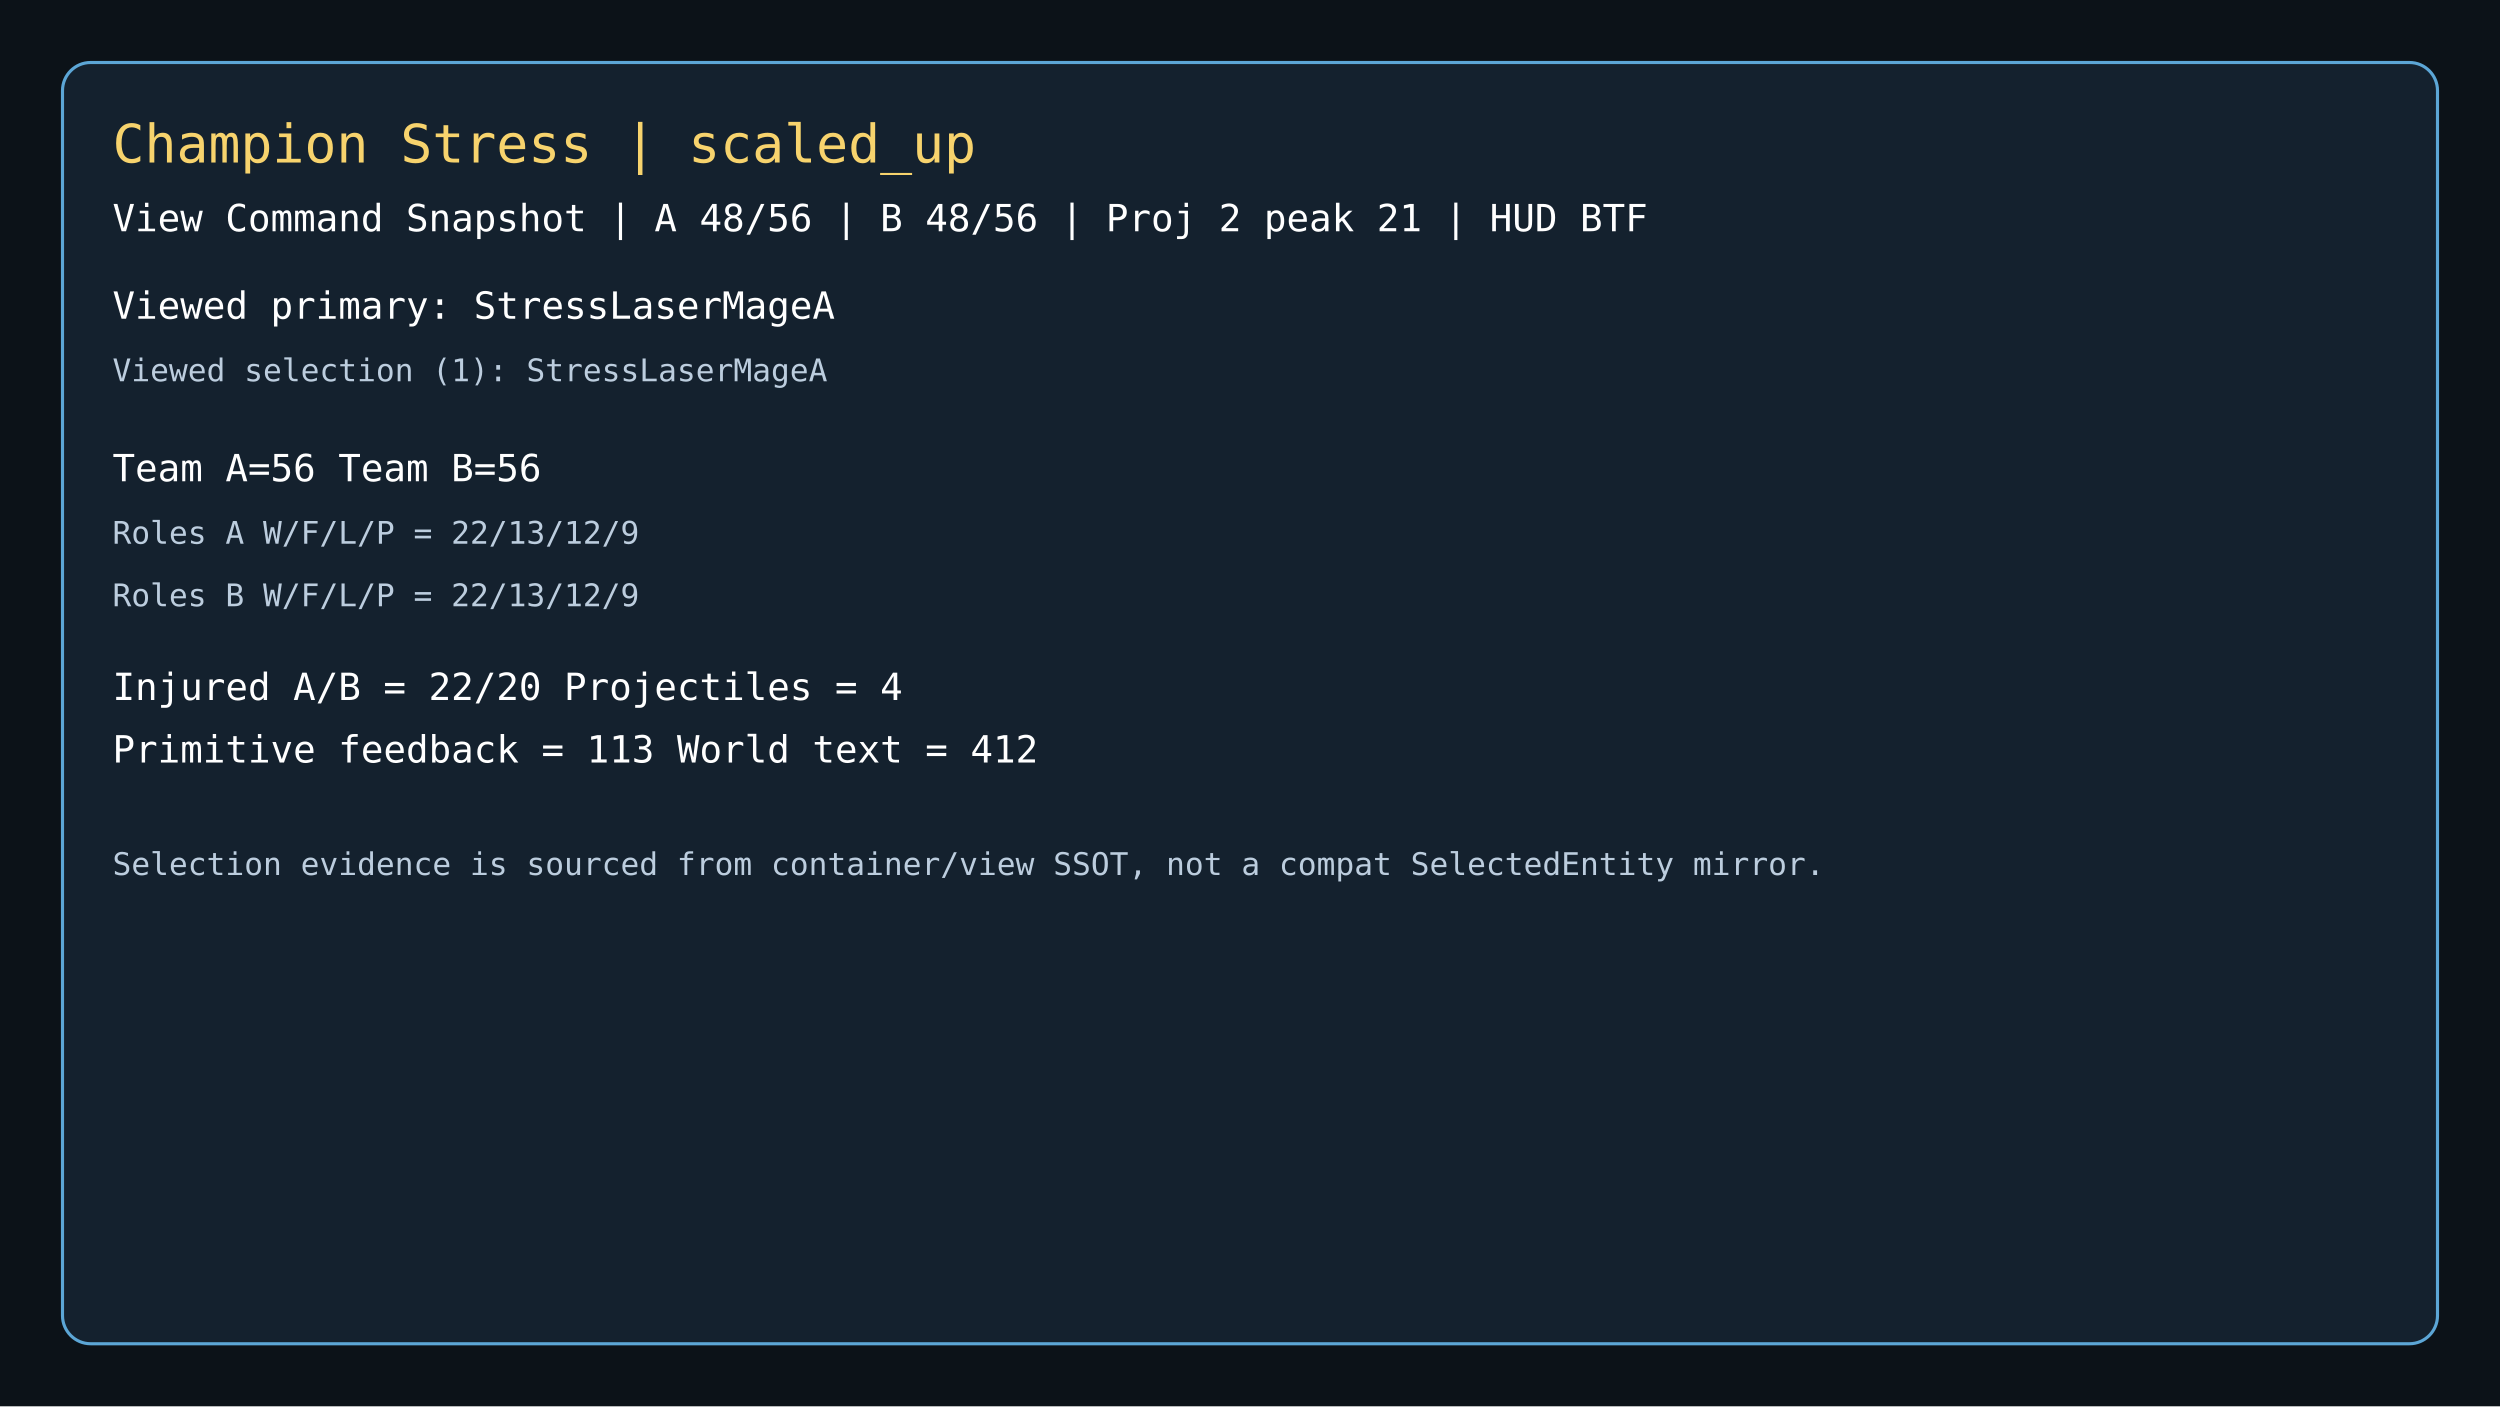
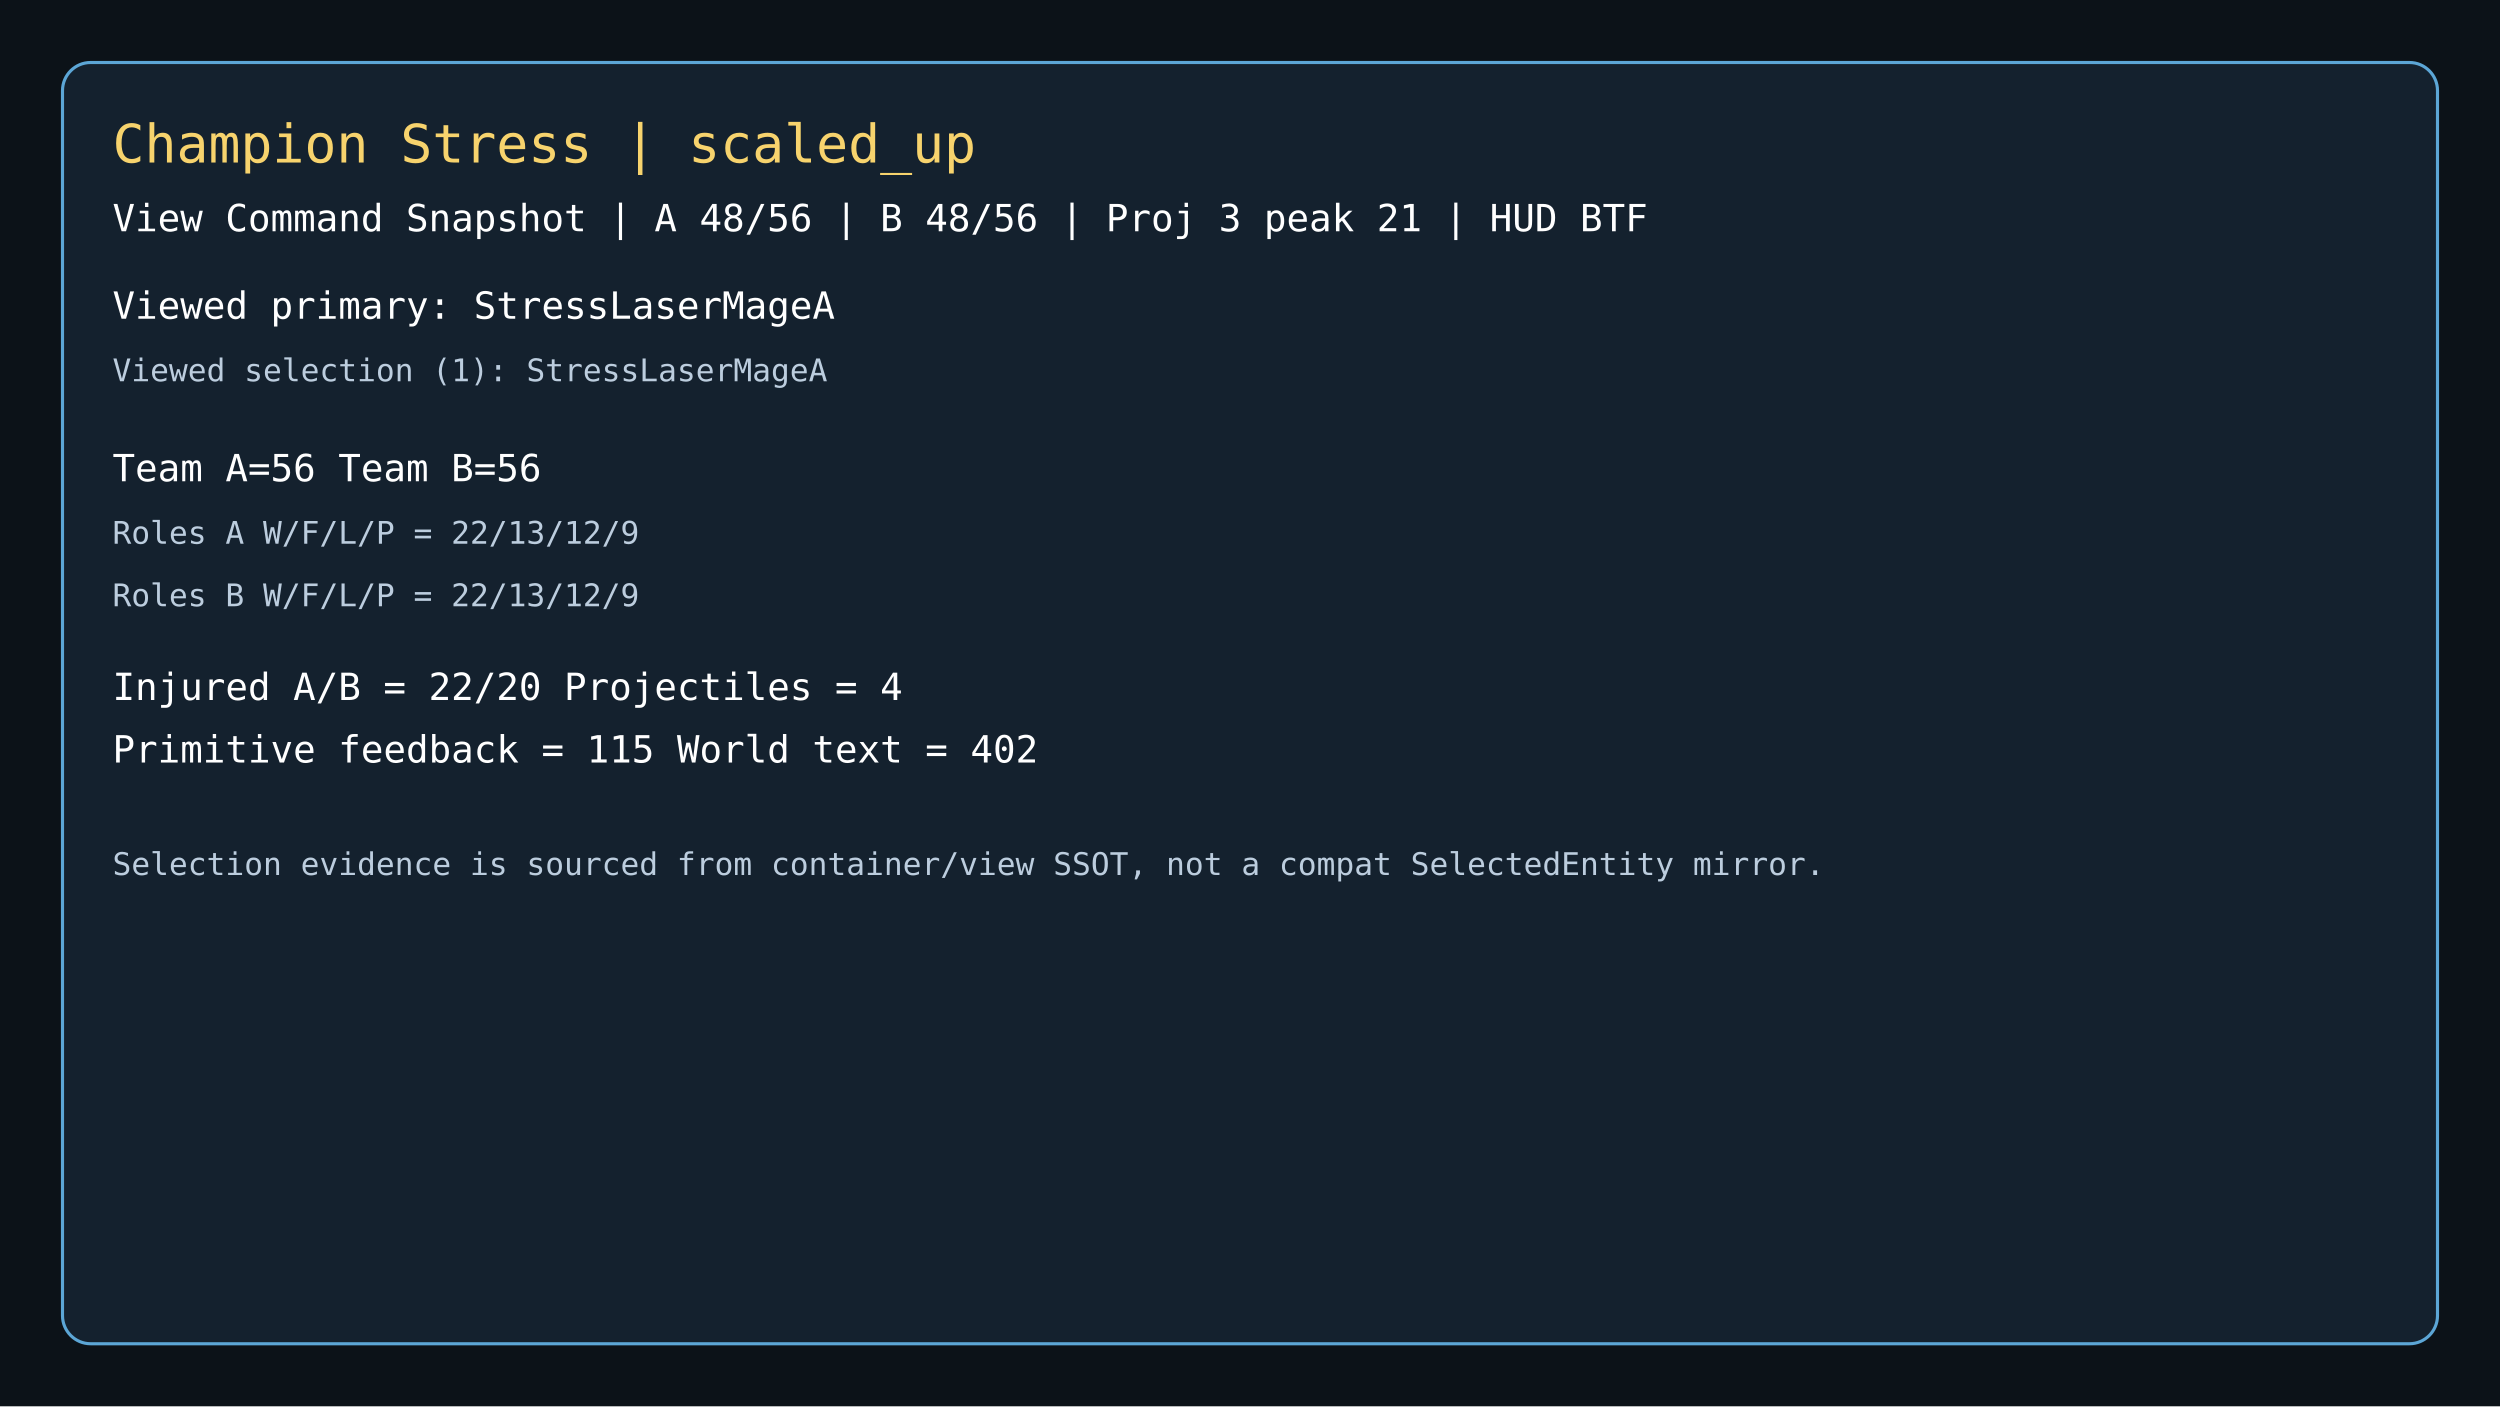
<svg xmlns="http://www.w3.org/2000/svg" width="1600" height="900" viewBox="0 0 1600 900">
  <rect width="1600" height="900" fill="#0c1218" />
  <rect x="40" y="40" width="1520" height="820" rx="18" fill="#14212e" stroke="#5ca6d6" stroke-width="2" />
  <text x="72" y="104" fill="#f7d36d" font-size="34" font-family="Consolas, monospace">Champion Stress | scaled_up</text>
-   <text x="72" y="148" fill="#ffffff" font-size="24" font-family="Consolas, monospace">View Command Snapshot | A 48/56 | B 48/56 | Proj 2 peak 21 | HUD BTF</text>
+   <text x="72" y="148" fill="#ffffff" font-size="24" font-family="Consolas, monospace">View Command Snapshot | A 48/56 | B 48/56 | Proj 3 peak 21 | HUD BTF</text>
  <text x="72" y="204" fill="#ffffff" font-size="24" font-family="Consolas, monospace">Viewed primary: StressLaserMageA</text>
  <text x="72" y="244" fill="#bccdde" font-size="20" font-family="Consolas, monospace">Viewed selection (1): StressLaserMageA</text>
  <text x="72" y="308" fill="#ffffff" font-size="24" font-family="Consolas, monospace">Team A=56  Team B=56</text>
  <text x="72" y="348" fill="#bccdde" font-size="20" font-family="Consolas, monospace">Roles A W/F/L/P = 22/13/12/9</text>
  <text x="72" y="388" fill="#bccdde" font-size="20" font-family="Consolas, monospace">Roles B W/F/L/P = 22/13/12/9</text>
  <text x="72" y="448" fill="#ffffff" font-size="24" font-family="Consolas, monospace">Injured A/B = 22/20  Projectiles = 4</text>
-   <text x="72" y="488" fill="#ffffff" font-size="24" font-family="Consolas, monospace">Primitive feedback = 113  World text = 412</text>
+   <text x="72" y="488" fill="#ffffff" font-size="24" font-family="Consolas, monospace">Primitive feedback = 115  World text = 402</text>
  <text x="72" y="560" fill="#bccdde" font-size="20" font-family="Consolas, monospace">Selection evidence is sourced from container/view SSOT, not a compat SelectedEntity mirror.</text>
</svg>
